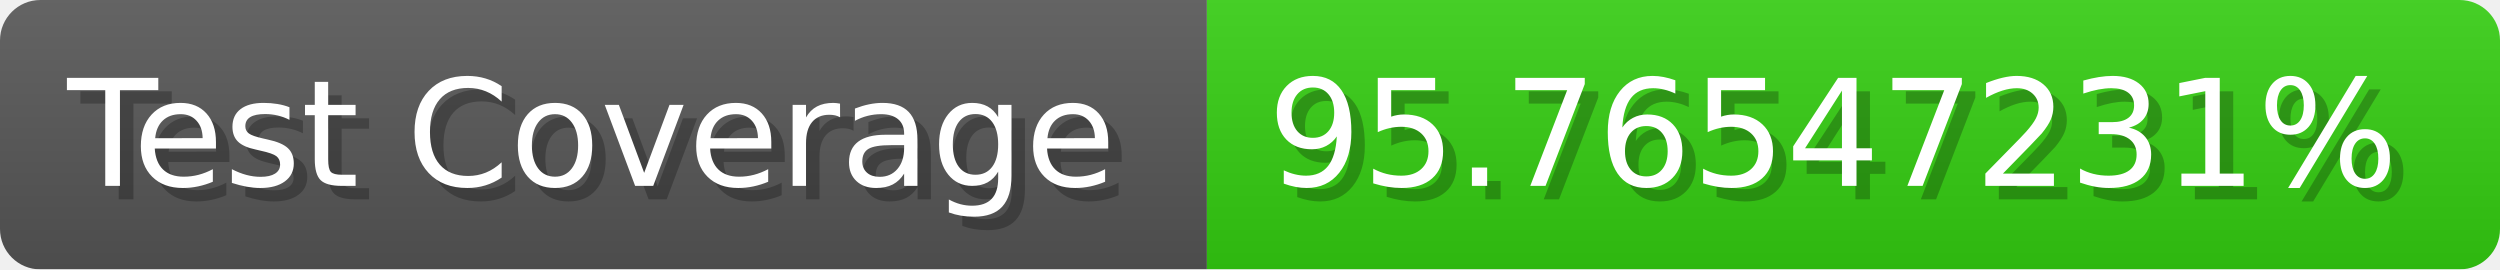
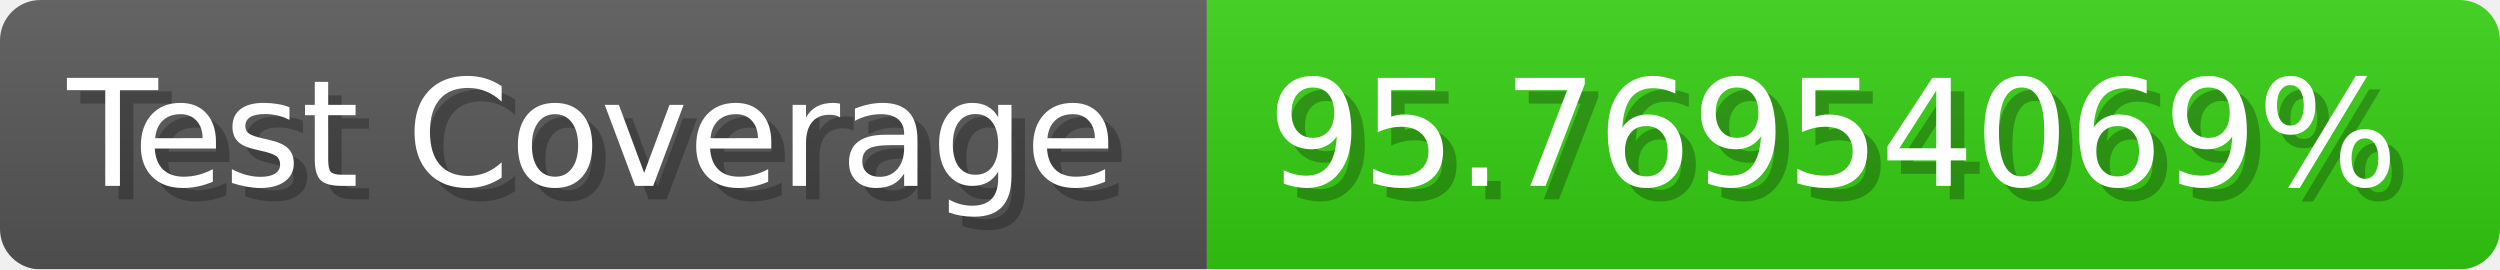
- <svg xmlns="http://www.w3.org/2000/svg" width="185.6" height="20" viewBox="0 0 1856 200" role="img" aria-label="Test Coverage: 95.76547231%">
+ <svg xmlns="http://www.w3.org/2000/svg" width="185.6" height="20" viewBox="0 0 1856 200" role="img" aria-label="Test Coverage: 95.76954069%">
  <linearGradient id="a" x2="0" y2="100%">
    <stop offset="0" stop-opacity=".1" stop-color="#EEE" />
    <stop offset="1" stop-opacity=".1" />
  </linearGradient>
  <mask id="m">
    <rect width="1856" height="200" rx="30" fill="#FFF" />
  </mask>
  <g mask="url(#m)">
    <rect width="896" height="200" fill="#555" />
    <rect width="960" height="200" fill="#3C1" x="896" />
    <rect width="1856" height="200" fill="url(#a)" />
  </g>
  <g aria-hidden="true" fill="#fff" text-anchor="start" font-family="Verdana,DejaVu Sans,sans-serif" font-size="110">
    <text x="60" y="148" textLength="796" fill="#000" opacity="0.25">Test Coverage</text>
    <text x="50" y="138" textLength="796">Test Coverage</text>
-     <text x="951" y="148" textLength="860" fill="#000" opacity="0.25">95.76547231%</text>
-     <text x="941" y="138" textLength="860">95.76547231%</text>
+     <text x="951" y="148" textLength="860" fill="#000" opacity="0.25">95.76954069%</text>
+     <text x="941" y="138" textLength="860">95.76954069%</text>
  </g>
</svg>
